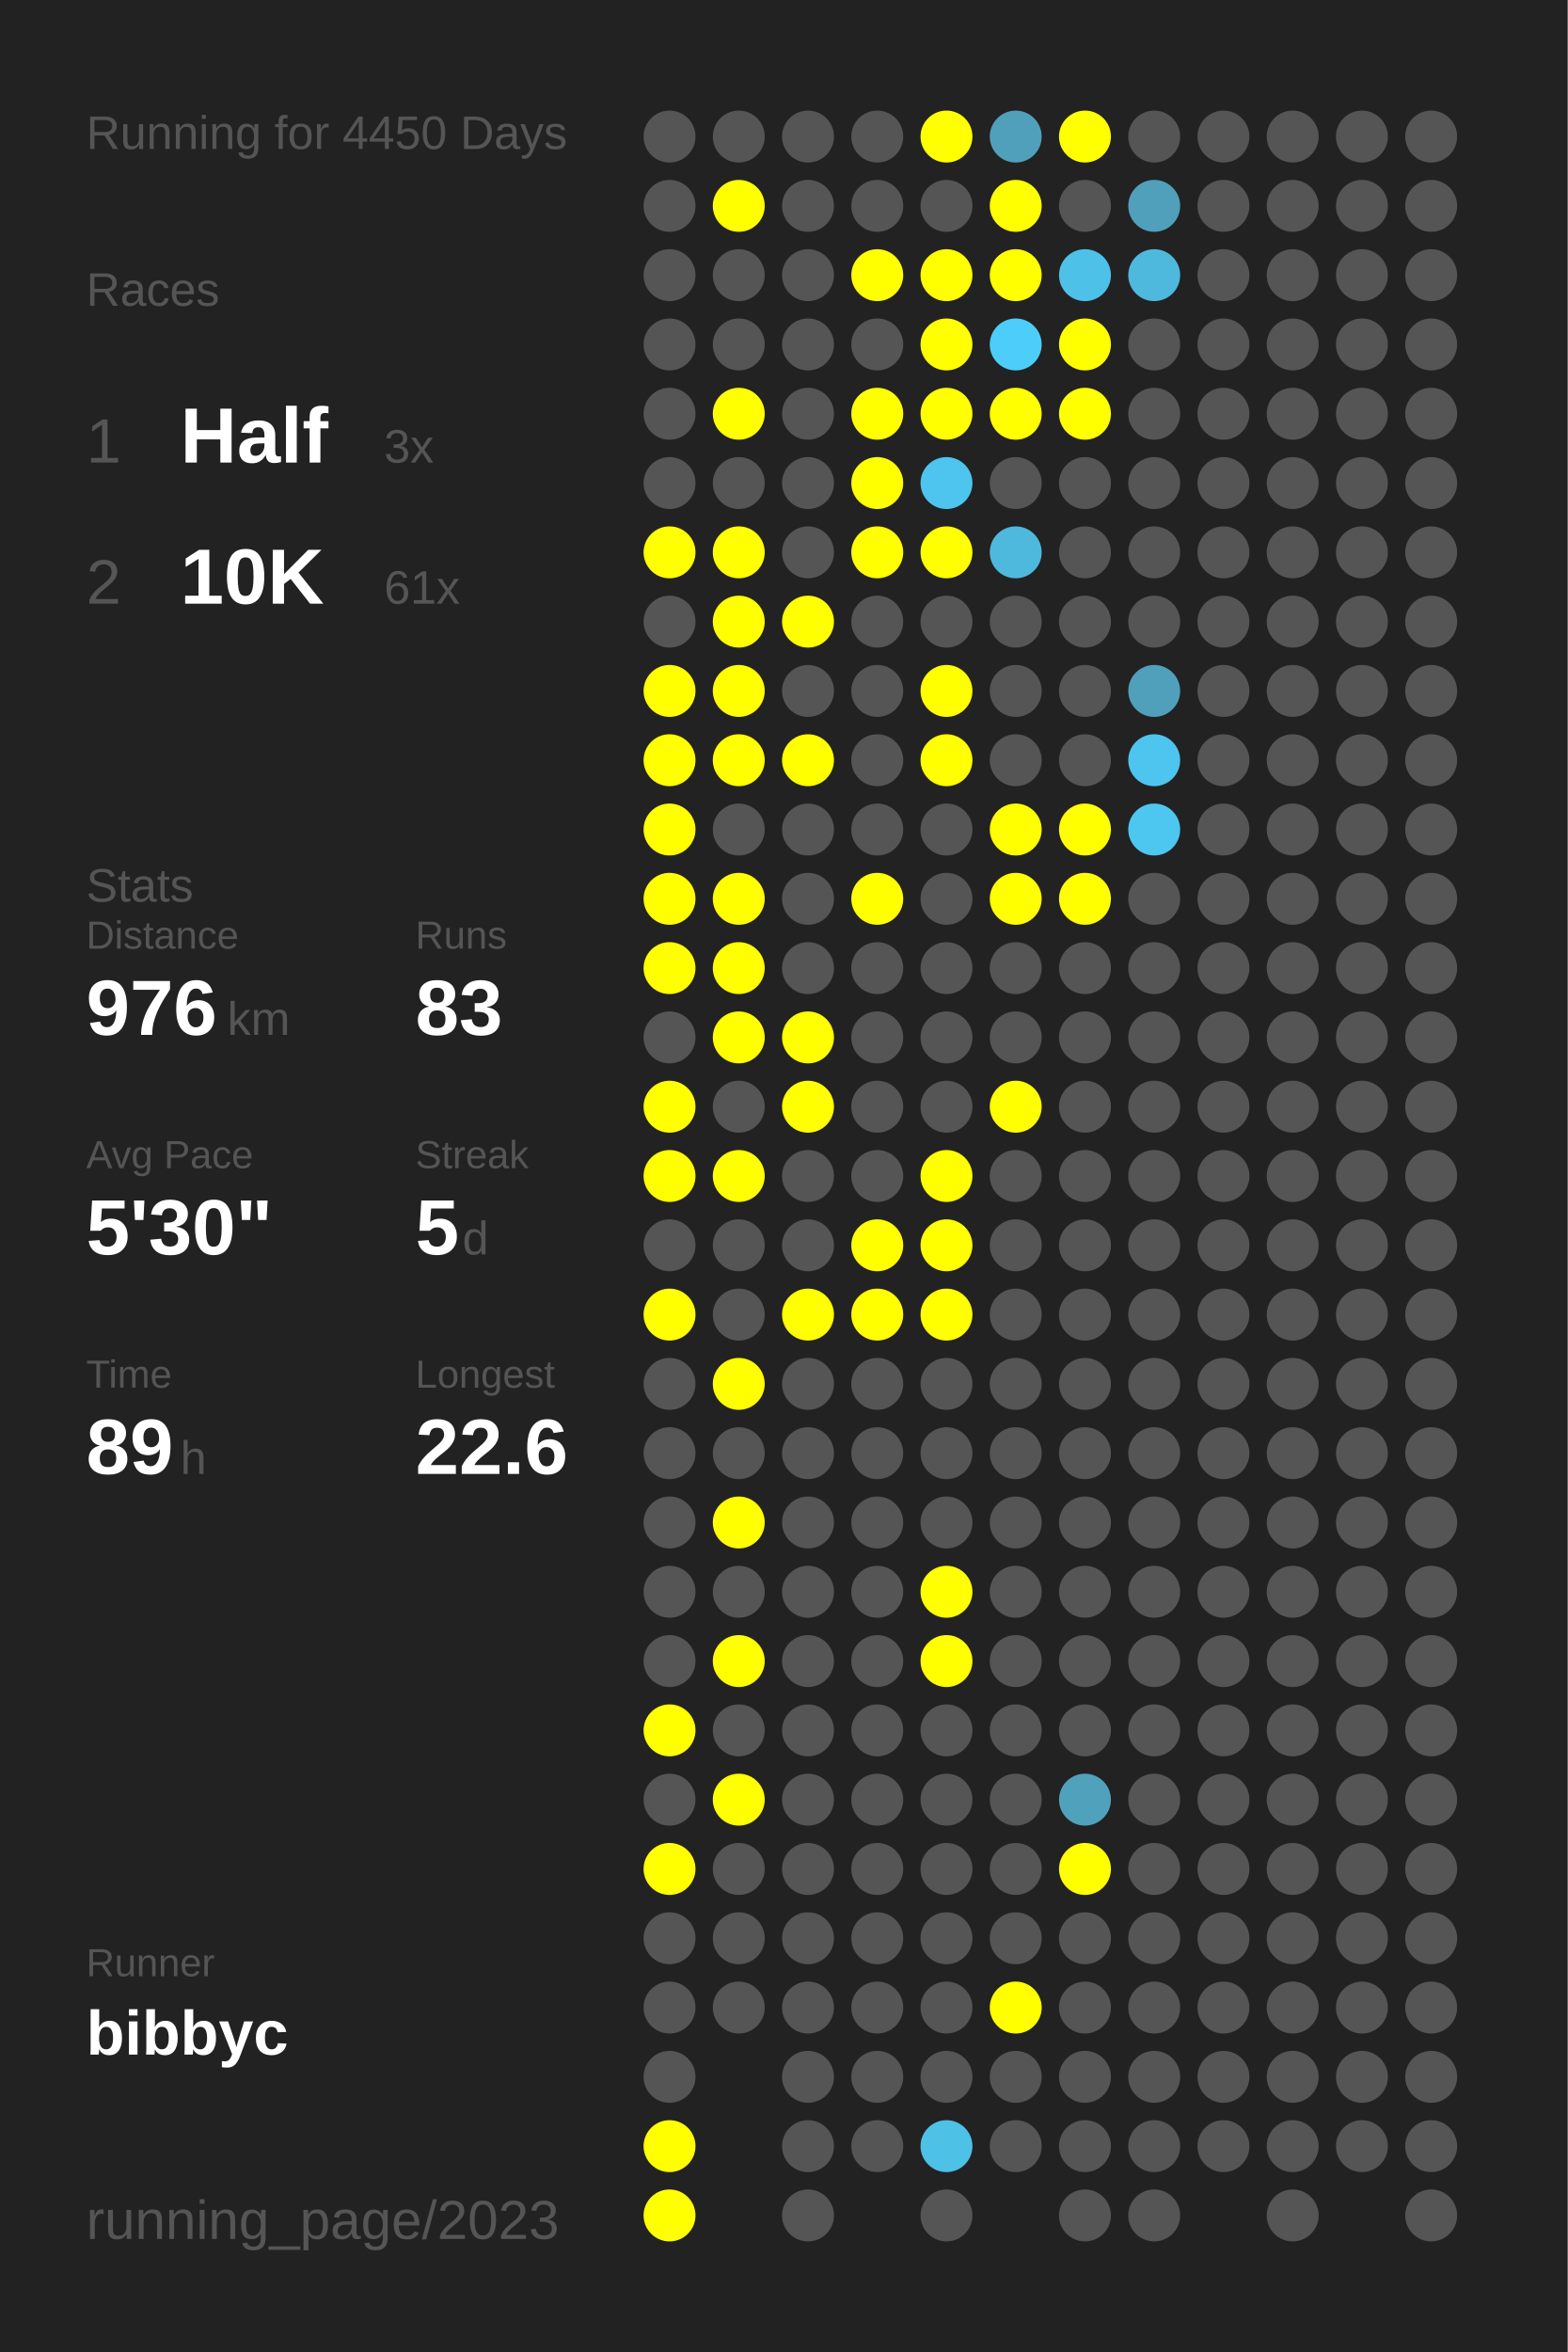
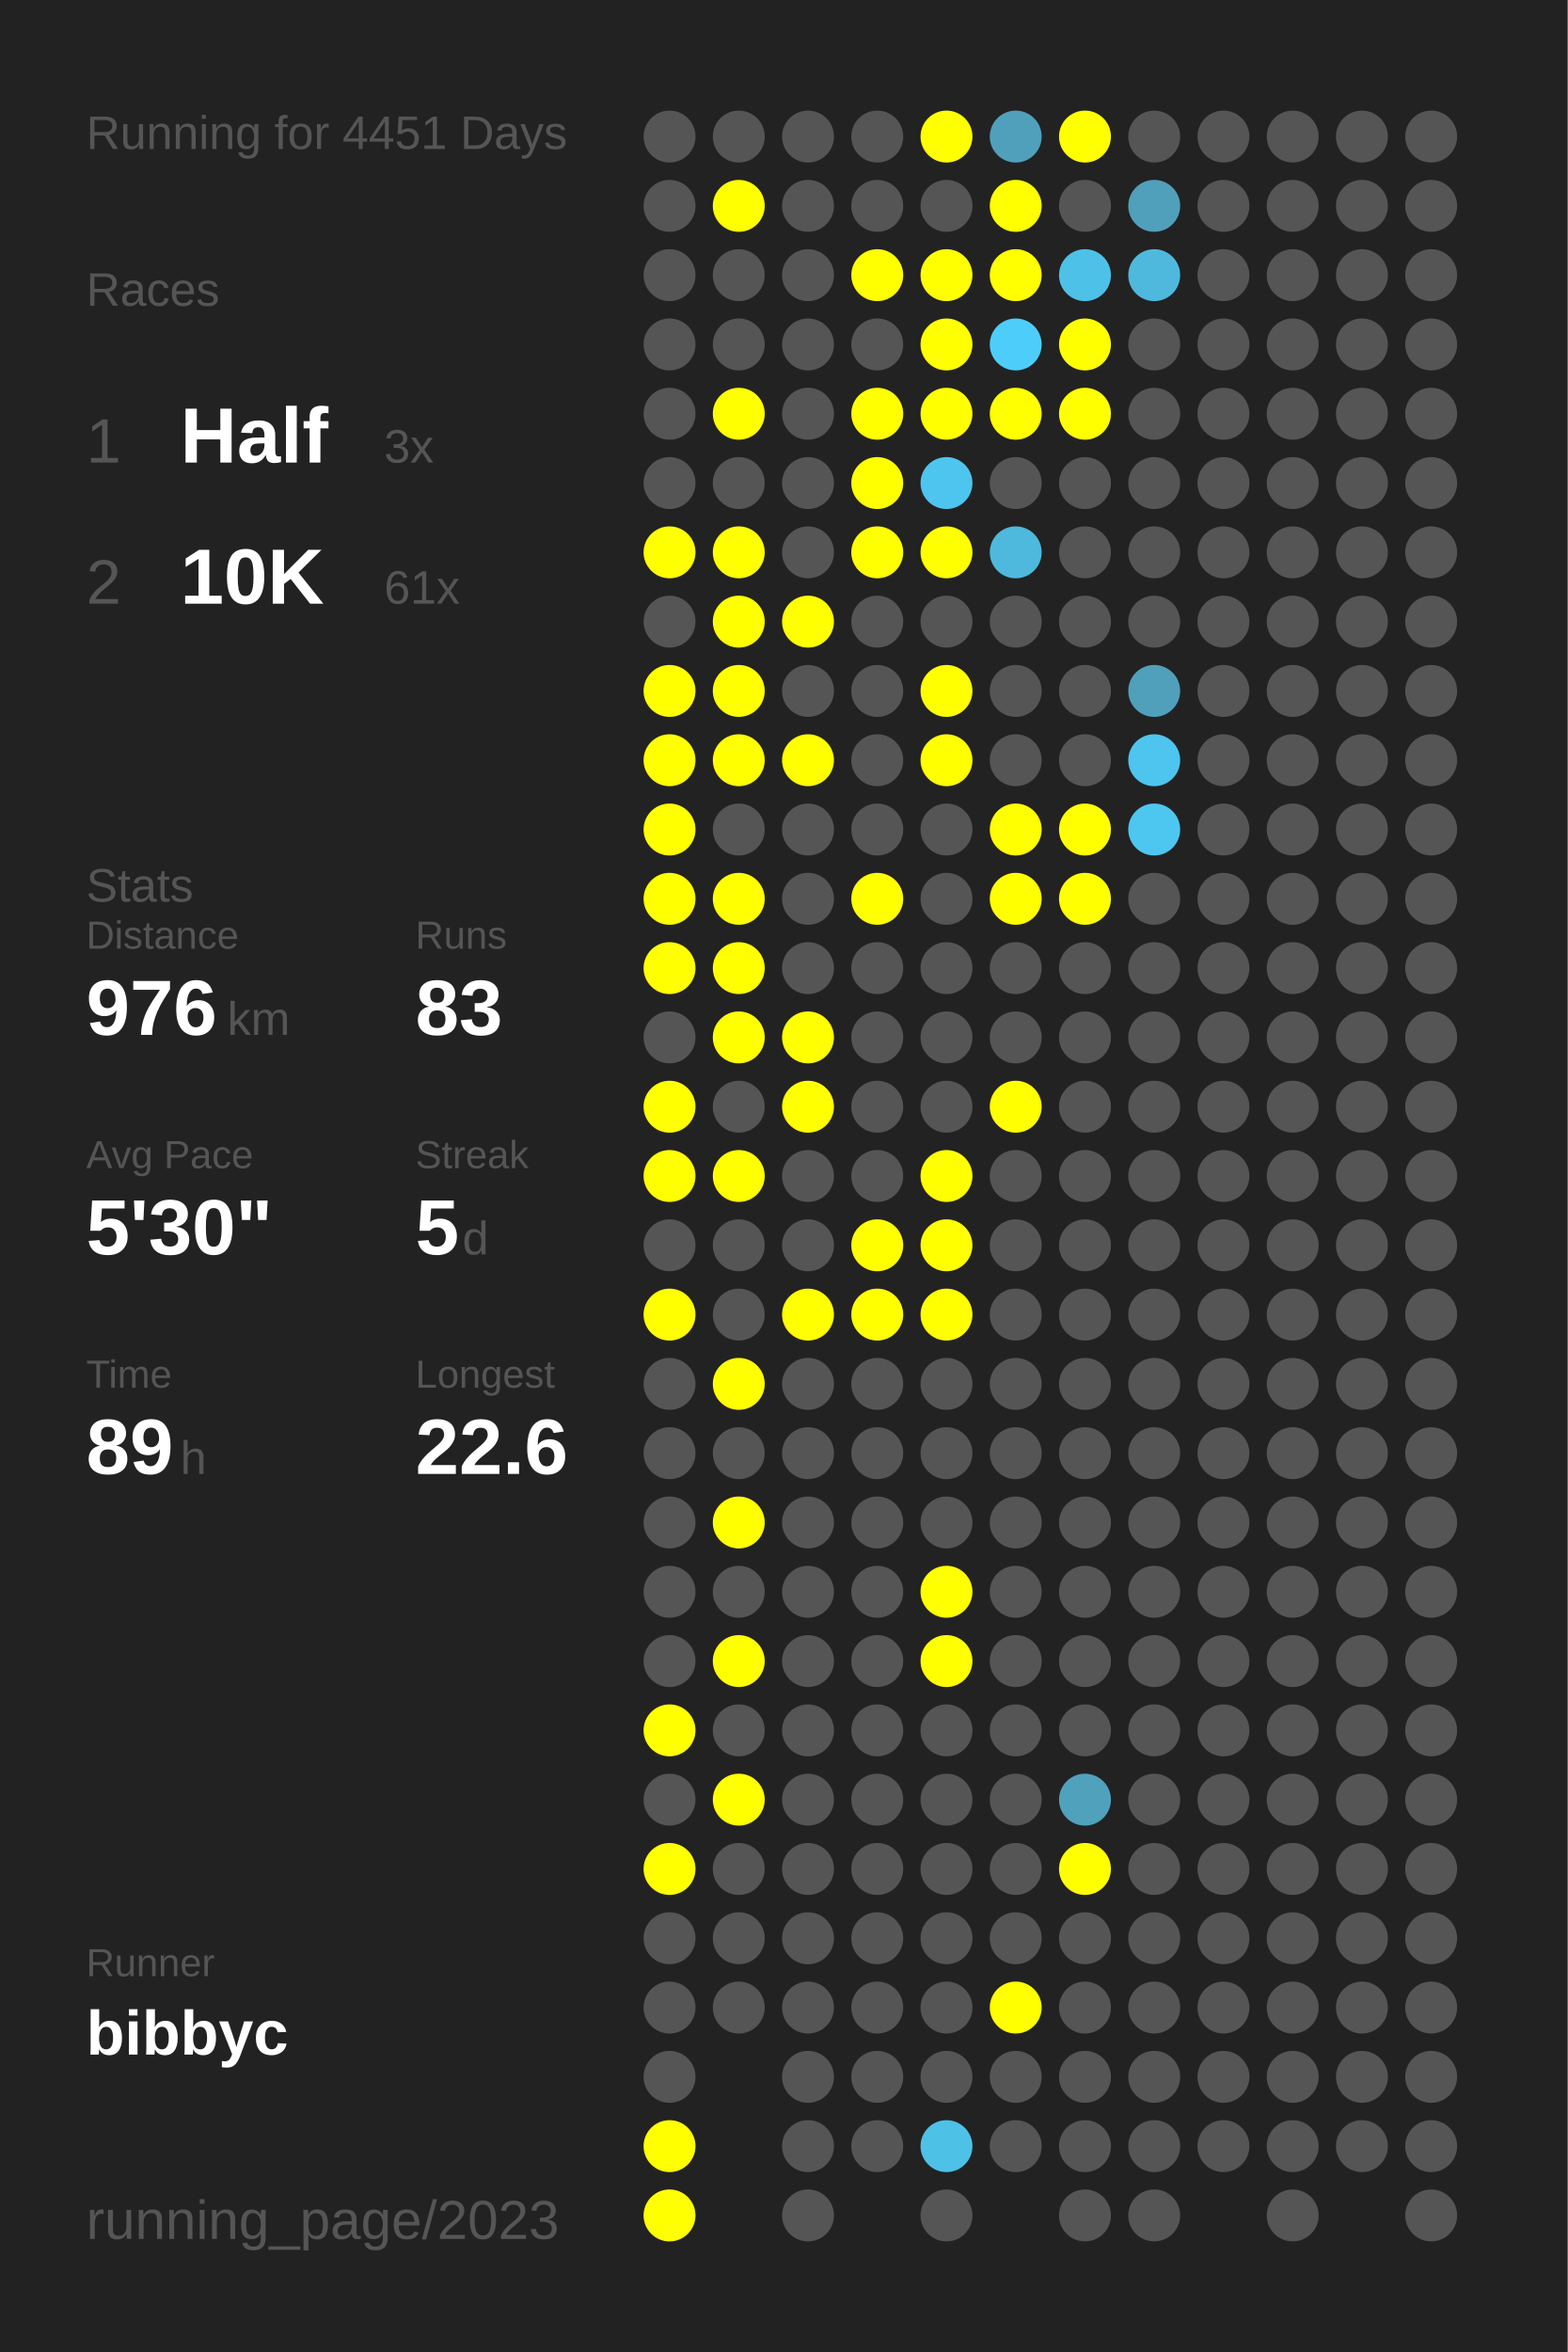
<svg xmlns="http://www.w3.org/2000/svg" baseProfile="full" height="300mm" version="1.1" viewBox="0,0,200,300" width="200mm">
  <defs />
  <rect fill="#222222" height="300" width="200" x="0" y="0" />
-   <text fill="#555555" style="font-size:6px; font-family:Arial;" x="11" y="19">Running for 4450 Days</text>
+   <text fill="#555555" style="font-size:6px; font-family:Arial;" x="11" y="19">Running for 4451 Days</text>
  <text fill="#555555" style="font-size:6px; font-family:Arial;" x="11" y="39">Races</text>
  <text fill="#555555" style="font-size:8px; font-family:Arial;" x="11" y="59">1</text>
  <text fill="#FFFFFF" style="font-size:10px; font-family:Arial; font-weight:bold;" x="23" y="59">Half</text>
  <text fill="#555555" style="font-size:6px; font-family:Arial;" x="49" y="59">3x</text>
  <text fill="#555555" style="font-size:8px; font-family:Arial;" x="11" y="77">2</text>
  <text fill="#FFFFFF" style="font-size:10px; font-family:Arial; font-weight:bold;" x="23" y="77">10K</text>
  <text fill="#555555" style="font-size:6px; font-family:Arial;" x="49" y="77">61x</text>
  <text fill="#555555" style="font-size:6px; font-family:Arial;" x="11" y="115">Stats</text>
  <text fill="#555555" style="font-size:5px; font-family:Arial;" x="11" y="121">Distance</text>
  <text fill="#FFFFFF" style="font-size:10px; font-family:Arial; font-weight:bold;" x="11" y="132">976</text>
  <text fill="#555555" style="font-size:6px; font-family:Arial;" x="29" y="132">km</text>
  <text fill="#555555" style="font-size:5px; font-family:Arial;" x="53" y="121">Runs</text>
  <text fill="#FFFFFF" style="font-size:10px; font-family:Arial; font-weight:bold;" x="53" y="132">83</text>
  <text fill="#555555" style="font-size:5px; font-family:Arial;" x="11" y="149">Avg Pace</text>
  <text fill="#FFFFFF" style="font-size:10px; font-family:Arial; font-weight:bold;" x="11" y="160">5'30"</text>
  <text fill="#555555" style="font-size:5px; font-family:Arial;" x="53" y="149">Streak</text>
  <text fill="#FFFFFF" style="font-size:10px; font-family:Arial; font-weight:bold;" x="53" y="160">5</text>
  <text fill="#555555" style="font-size:6px; font-family:Arial;" x="59" y="160">d</text>
  <text fill="#555555" style="font-size:5px; font-family:Arial;" x="11" y="177">Time</text>
  <text fill="#FFFFFF" style="font-size:10px; font-family:Arial; font-weight:bold;" x="11" y="188">89</text>
  <text fill="#555555" style="font-size:6px; font-family:Arial;" x="23" y="188">h</text>
  <text fill="#555555" style="font-size:5px; font-family:Arial;" x="53" y="177">Longest</text>
  <text fill="#FFFFFF" style="font-size:10px; font-family:Arial; font-weight:bold;" x="53" y="188">22.6</text>
  <text fill="#555555" style="font-size:5px; font-family:Arial;" x="11" y="252.065">Runner</text>
  <text fill="#FFFFFF" style="font-size:8px; font-family:Arial; font-weight:bold;" x="11" y="262.065">bibbyc</text>
  <text fill="#555555" style="font-size:7px; font-family:Arial;" x="11" y="285.581">running_page/2023</text>
  <circle cx="85.417" cy="17.419" fill="#555555" r="3.312" />
  <circle cx="85.417" cy="26.258" fill="#555555" r="3.312" />
  <circle cx="85.417" cy="35.097" fill="#555555" r="3.312" />
  <circle cx="85.417" cy="43.935" fill="#555555" r="3.312" />
  <circle cx="85.417" cy="52.774" fill="#555555" r="3.312" />
  <circle cx="85.417" cy="61.613" fill="#555555" r="3.312" />
  <circle cx="85.417" cy="70.452" fill="#FFFF00" r="3.312" />
  <circle cx="85.417" cy="79.29" fill="#555555" r="3.312" />
  <circle cx="85.417" cy="88.129" fill="#FFFF00" r="3.312" />
  <circle cx="85.417" cy="96.968" fill="#FFFF00" r="3.312" />
  <circle cx="85.417" cy="105.806" fill="#FFFF00" r="3.312" />
  <circle cx="85.417" cy="114.645" fill="#FFFF00" r="3.312" />
  <circle cx="85.417" cy="123.484" fill="#FFFF00" r="3.312" />
  <circle cx="85.417" cy="132.323" fill="#555555" r="3.312" />
  <circle cx="85.417" cy="141.161" fill="#FFFF00" r="3.312" />
  <circle cx="85.417" cy="150" fill="#FFFF00" r="3.312" />
  <circle cx="85.417" cy="158.839" fill="#555555" r="3.312" />
  <circle cx="85.417" cy="167.677" fill="#FFFF00" r="3.312" />
  <circle cx="85.417" cy="176.516" fill="#555555" r="3.312" />
  <circle cx="85.417" cy="185.355" fill="#555555" r="3.312" />
  <circle cx="85.417" cy="194.194" fill="#555555" r="3.312" />
  <circle cx="85.417" cy="203.032" fill="#555555" r="3.312" />
  <circle cx="85.417" cy="211.871" fill="#555555" r="3.312" />
  <circle cx="85.417" cy="220.71" fill="#FFFF00" r="3.312" />
  <circle cx="85.417" cy="229.548" fill="#555555" r="3.312" />
  <circle cx="85.417" cy="238.387" fill="#FFFF00" r="3.312" />
  <circle cx="85.417" cy="247.226" fill="#555555" r="3.312" />
  <circle cx="85.417" cy="256.065" fill="#555555" r="3.312" />
  <circle cx="85.417" cy="264.903" fill="#555555" r="3.312" />
  <circle cx="85.417" cy="273.742" fill="#FFFF00" r="3.312" />
  <circle cx="85.417" cy="282.581" fill="#FFFF00" r="3.312" />
  <circle cx="94.25" cy="17.419" fill="#555555" r="3.312" />
  <circle cx="94.25" cy="26.258" fill="#FFFF00" r="3.312" />
  <circle cx="94.25" cy="35.097" fill="#555555" r="3.312" />
  <circle cx="94.25" cy="43.935" fill="#555555" r="3.312" />
  <circle cx="94.25" cy="52.774" fill="#FFFF00" r="3.312" />
  <circle cx="94.25" cy="61.613" fill="#555555" r="3.312" />
  <circle cx="94.25" cy="70.452" fill="#FFFF00" r="3.312" />
  <circle cx="94.25" cy="79.29" fill="#FFFF00" r="3.312" />
  <circle cx="94.25" cy="88.129" fill="#FFFF00" r="3.312" />
  <circle cx="94.25" cy="96.968" fill="#FFFF00" r="3.312" />
  <circle cx="94.25" cy="105.806" fill="#555555" r="3.312" />
  <circle cx="94.25" cy="114.645" fill="#FFFF00" r="3.312" />
  <circle cx="94.25" cy="123.484" fill="#FFFF00" r="3.312" />
  <circle cx="94.25" cy="132.323" fill="#FFFF00" r="3.312" />
  <circle cx="94.25" cy="141.161" fill="#555555" r="3.312" />
  <circle cx="94.25" cy="150" fill="#FFFF00" r="3.312" />
  <circle cx="94.25" cy="158.839" fill="#555555" r="3.312" />
  <circle cx="94.25" cy="167.677" fill="#555555" r="3.312" />
  <circle cx="94.25" cy="176.516" fill="#FFFF00" r="3.312" />
  <circle cx="94.25" cy="185.355" fill="#555555" r="3.312" />
  <circle cx="94.25" cy="194.194" fill="#FFFF00" r="3.312" />
  <circle cx="94.25" cy="203.032" fill="#555555" r="3.312" />
  <circle cx="94.25" cy="211.871" fill="#FFFF00" r="3.312" />
  <circle cx="94.25" cy="220.71" fill="#555555" r="3.312" />
  <circle cx="94.25" cy="229.548" fill="#FFFF00" r="3.312" />
  <circle cx="94.25" cy="238.387" fill="#555555" r="3.312" />
  <circle cx="94.25" cy="247.226" fill="#555555" r="3.312" />
  <circle cx="94.25" cy="256.065" fill="#555555" r="3.312" />
  <circle cx="103.083" cy="17.419" fill="#555555" r="3.312" />
  <circle cx="103.083" cy="26.258" fill="#555555" r="3.312" />
  <circle cx="103.083" cy="35.097" fill="#555555" r="3.312" />
  <circle cx="103.083" cy="43.935" fill="#555555" r="3.312" />
  <circle cx="103.083" cy="52.774" fill="#555555" r="3.312" />
  <circle cx="103.083" cy="61.613" fill="#555555" r="3.312" />
  <circle cx="103.083" cy="70.452" fill="#555555" r="3.312" />
  <circle cx="103.083" cy="79.29" fill="#FFFF00" r="3.312" />
  <circle cx="103.083" cy="88.129" fill="#555555" r="3.312" />
  <circle cx="103.083" cy="96.968" fill="#FFFF00" r="3.312" />
  <circle cx="103.083" cy="105.806" fill="#555555" r="3.312" />
  <circle cx="103.083" cy="114.645" fill="#555555" r="3.312" />
  <circle cx="103.083" cy="123.484" fill="#555555" r="3.312" />
  <circle cx="103.083" cy="132.323" fill="#FFFF00" r="3.312" />
  <circle cx="103.083" cy="141.161" fill="#FFFF00" r="3.312" />
  <circle cx="103.083" cy="150" fill="#555555" r="3.312" />
  <circle cx="103.083" cy="158.839" fill="#555555" r="3.312" />
  <circle cx="103.083" cy="167.677" fill="#FFFF00" r="3.312" />
  <circle cx="103.083" cy="176.516" fill="#555555" r="3.312" />
  <circle cx="103.083" cy="185.355" fill="#555555" r="3.312" />
  <circle cx="103.083" cy="194.194" fill="#555555" r="3.312" />
  <circle cx="103.083" cy="203.032" fill="#555555" r="3.312" />
  <circle cx="103.083" cy="211.871" fill="#555555" r="3.312" />
  <circle cx="103.083" cy="220.71" fill="#555555" r="3.312" />
  <circle cx="103.083" cy="229.548" fill="#555555" r="3.312" />
  <circle cx="103.083" cy="238.387" fill="#555555" r="3.312" />
  <circle cx="103.083" cy="247.226" fill="#555555" r="3.312" />
  <circle cx="103.083" cy="256.065" fill="#555555" r="3.312" />
  <circle cx="103.083" cy="264.903" fill="#555555" r="3.312" />
  <circle cx="103.083" cy="273.742" fill="#555555" r="3.312" />
  <circle cx="103.083" cy="282.581" fill="#555555" r="3.312" />
  <circle cx="111.917" cy="17.419" fill="#555555" r="3.312" />
  <circle cx="111.917" cy="26.258" fill="#555555" r="3.312" />
  <circle cx="111.917" cy="35.097" fill="#FFFF00" r="3.312" />
  <circle cx="111.917" cy="43.935" fill="#555555" r="3.312" />
  <circle cx="111.917" cy="52.774" fill="#FFFF00" r="3.312" />
  <circle cx="111.917" cy="61.613" fill="#FFFF00" r="3.312" />
  <circle cx="111.917" cy="70.452" fill="#FFFF00" r="3.312" />
  <circle cx="111.917" cy="79.29" fill="#555555" r="3.312" />
  <circle cx="111.917" cy="88.129" fill="#555555" r="3.312" />
  <circle cx="111.917" cy="96.968" fill="#555555" r="3.312" />
  <circle cx="111.917" cy="105.806" fill="#555555" r="3.312" />
  <circle cx="111.917" cy="114.645" fill="#FFFF00" r="3.312" />
  <circle cx="111.917" cy="123.484" fill="#555555" r="3.312" />
  <circle cx="111.917" cy="132.323" fill="#555555" r="3.312" />
  <circle cx="111.917" cy="141.161" fill="#555555" r="3.312" />
  <circle cx="111.917" cy="150" fill="#555555" r="3.312" />
  <circle cx="111.917" cy="158.839" fill="#FFFF00" r="3.312" />
  <circle cx="111.917" cy="167.677" fill="#FFFF00" r="3.312" />
  <circle cx="111.917" cy="176.516" fill="#555555" r="3.312" />
  <circle cx="111.917" cy="185.355" fill="#555555" r="3.312" />
  <circle cx="111.917" cy="194.194" fill="#555555" r="3.312" />
  <circle cx="111.917" cy="203.032" fill="#555555" r="3.312" />
  <circle cx="111.917" cy="211.871" fill="#555555" r="3.312" />
  <circle cx="111.917" cy="220.71" fill="#555555" r="3.312" />
  <circle cx="111.917" cy="229.548" fill="#555555" r="3.312" />
  <circle cx="111.917" cy="238.387" fill="#555555" r="3.312" />
  <circle cx="111.917" cy="247.226" fill="#555555" r="3.312" />
  <circle cx="111.917" cy="256.065" fill="#555555" r="3.312" />
  <circle cx="111.917" cy="264.903" fill="#555555" r="3.312" />
  <circle cx="111.917" cy="273.742" fill="#555555" r="3.312" />
  <circle cx="120.75" cy="17.419" fill="#FFFF00" r="3.312" />
  <circle cx="120.75" cy="26.258" fill="#555555" r="3.312" />
  <circle cx="120.75" cy="35.097" fill="#FFFF00" r="3.312" />
  <circle cx="120.75" cy="43.935" fill="#FFFF00" r="3.312" />
  <circle cx="120.75" cy="52.774" fill="#FFFF00" r="3.312" />
  <circle cx="120.75" cy="61.613" fill="#4dc5ee" r="3.312" />
  <circle cx="120.75" cy="70.452" fill="#FFFF00" r="3.312" />
  <circle cx="120.75" cy="79.29" fill="#555555" r="3.312" />
  <circle cx="120.75" cy="88.129" fill="#FFFF00" r="3.312" />
  <circle cx="120.75" cy="96.968" fill="#FFFF00" r="3.312" />
  <circle cx="120.75" cy="105.806" fill="#555555" r="3.312" />
  <circle cx="120.75" cy="114.645" fill="#555555" r="3.312" />
  <circle cx="120.75" cy="123.484" fill="#555555" r="3.312" />
  <circle cx="120.75" cy="132.323" fill="#555555" r="3.312" />
  <circle cx="120.75" cy="141.161" fill="#555555" r="3.312" />
  <circle cx="120.75" cy="150" fill="#FFFF00" r="3.312" />
  <circle cx="120.75" cy="158.839" fill="#FFFF00" r="3.312" />
  <circle cx="120.75" cy="167.677" fill="#FFFF00" r="3.312" />
  <circle cx="120.75" cy="176.516" fill="#555555" r="3.312" />
  <circle cx="120.75" cy="185.355" fill="#555555" r="3.312" />
  <circle cx="120.75" cy="194.194" fill="#555555" r="3.312" />
  <circle cx="120.75" cy="203.032" fill="#FFFF00" r="3.312" />
  <circle cx="120.75" cy="211.871" fill="#FFFF00" r="3.312" />
  <circle cx="120.75" cy="220.71" fill="#555555" r="3.312" />
  <circle cx="120.75" cy="229.548" fill="#555555" r="3.312" />
  <circle cx="120.75" cy="238.387" fill="#555555" r="3.312" />
  <circle cx="120.75" cy="247.226" fill="#555555" r="3.312" />
  <circle cx="120.75" cy="256.065" fill="#555555" r="3.312" />
  <circle cx="120.75" cy="264.903" fill="#555555" r="3.312" />
  <circle cx="120.75" cy="273.742" fill="#4ec1e7" r="3.312" />
  <circle cx="120.75" cy="282.581" fill="#555555" r="3.312" />
  <circle cx="129.583" cy="17.419" fill="#50a0bb" r="3.312" />
  <circle cx="129.583" cy="26.258" fill="#FFFF00" r="3.312" />
  <circle cx="129.583" cy="35.097" fill="#FFFF00" r="3.312" />
  <circle cx="129.583" cy="43.935" fill="#4dcefa" r="3.312" />
  <circle cx="129.583" cy="52.774" fill="#FFFF00" r="3.312" />
  <circle cx="129.583" cy="61.613" fill="#555555" r="3.312" />
  <circle cx="129.583" cy="70.452" fill="#4eb9dd" r="3.312" />
  <circle cx="129.583" cy="79.29" fill="#555555" r="3.312" />
  <circle cx="129.583" cy="88.129" fill="#555555" r="3.312" />
  <circle cx="129.583" cy="96.968" fill="#555555" r="3.312" />
  <circle cx="129.583" cy="105.806" fill="#FFFF00" r="3.312" />
  <circle cx="129.583" cy="114.645" fill="#FFFF00" r="3.312" />
  <circle cx="129.583" cy="123.484" fill="#555555" r="3.312" />
  <circle cx="129.583" cy="132.323" fill="#555555" r="3.312" />
  <circle cx="129.583" cy="141.161" fill="#FFFF00" r="3.312" />
  <circle cx="129.583" cy="150" fill="#555555" r="3.312" />
  <circle cx="129.583" cy="158.839" fill="#555555" r="3.312" />
  <circle cx="129.583" cy="167.677" fill="#555555" r="3.312" />
  <circle cx="129.583" cy="176.516" fill="#555555" r="3.312" />
  <circle cx="129.583" cy="185.355" fill="#555555" r="3.312" />
  <circle cx="129.583" cy="194.194" fill="#555555" r="3.312" />
  <circle cx="129.583" cy="203.032" fill="#555555" r="3.312" />
  <circle cx="129.583" cy="211.871" fill="#555555" r="3.312" />
  <circle cx="129.583" cy="220.71" fill="#555555" r="3.312" />
  <circle cx="129.583" cy="229.548" fill="#555555" r="3.312" />
  <circle cx="129.583" cy="238.387" fill="#555555" r="3.312" />
  <circle cx="129.583" cy="247.226" fill="#555555" r="3.312" />
  <circle cx="129.583" cy="256.065" fill="#FFFF00" r="3.312" />
  <circle cx="129.583" cy="264.903" fill="#555555" r="3.312" />
  <circle cx="129.583" cy="273.742" fill="#555555" r="3.312" />
  <circle cx="138.417" cy="17.419" fill="#FFFF00" r="3.312" />
  <circle cx="138.417" cy="26.258" fill="#555555" r="3.312" />
  <circle cx="138.417" cy="35.097" fill="#4ec1e8" r="3.312" />
  <circle cx="138.417" cy="43.935" fill="#FFFF00" r="3.312" />
  <circle cx="138.417" cy="52.774" fill="#FFFF00" r="3.312" />
  <circle cx="138.417" cy="61.613" fill="#555555" r="3.312" />
  <circle cx="138.417" cy="70.452" fill="#555555" r="3.312" />
  <circle cx="138.417" cy="79.29" fill="#555555" r="3.312" />
  <circle cx="138.417" cy="88.129" fill="#555555" r="3.312" />
  <circle cx="138.417" cy="96.968" fill="#555555" r="3.312" />
  <circle cx="138.417" cy="105.806" fill="#FFFF00" r="3.312" />
  <circle cx="138.417" cy="114.645" fill="#FFFF00" r="3.312" />
  <circle cx="138.417" cy="123.484" fill="#555555" r="3.312" />
  <circle cx="138.417" cy="132.323" fill="#555555" r="3.312" />
  <circle cx="138.417" cy="141.161" fill="#555555" r="3.312" />
  <circle cx="138.417" cy="150" fill="#555555" r="3.312" />
  <circle cx="138.417" cy="158.839" fill="#555555" r="3.312" />
  <circle cx="138.417" cy="167.677" fill="#555555" r="3.312" />
  <circle cx="138.417" cy="176.516" fill="#555555" r="3.312" />
  <circle cx="138.417" cy="185.355" fill="#555555" r="3.312" />
  <circle cx="138.417" cy="194.194" fill="#555555" r="3.312" />
  <circle cx="138.417" cy="203.032" fill="#555555" r="3.312" />
  <circle cx="138.417" cy="211.871" fill="#555555" r="3.312" />
  <circle cx="138.417" cy="220.71" fill="#555555" r="3.312" />
  <circle cx="138.417" cy="229.548" fill="#50a1bc" r="3.312" />
  <circle cx="138.417" cy="238.387" fill="#FFFF00" r="3.312" />
  <circle cx="138.417" cy="247.226" fill="#555555" r="3.312" />
  <circle cx="138.417" cy="256.065" fill="#555555" r="3.312" />
  <circle cx="138.417" cy="264.903" fill="#555555" r="3.312" />
  <circle cx="138.417" cy="273.742" fill="#555555" r="3.312" />
  <circle cx="138.417" cy="282.581" fill="#555555" r="3.312" />
  <circle cx="147.25" cy="17.419" fill="#555555" r="3.312" />
  <circle cx="147.25" cy="26.258" fill="#50a0bb" r="3.312" />
  <circle cx="147.25" cy="35.097" fill="#4eb9dd" r="3.312" />
  <circle cx="147.25" cy="43.935" fill="#555555" r="3.312" />
  <circle cx="147.25" cy="52.774" fill="#555555" r="3.312" />
  <circle cx="147.25" cy="61.613" fill="#555555" r="3.312" />
  <circle cx="147.25" cy="70.452" fill="#555555" r="3.312" />
  <circle cx="147.25" cy="79.29" fill="#555555" r="3.312" />
  <circle cx="147.25" cy="88.129" fill="#50a0bb" r="3.312" />
  <circle cx="147.25" cy="96.968" fill="#4dc5ee" r="3.312" />
  <circle cx="147.25" cy="105.806" fill="#4dc7f0" r="3.312" />
  <circle cx="147.25" cy="114.645" fill="#555555" r="3.312" />
  <circle cx="147.25" cy="123.484" fill="#555555" r="3.312" />
  <circle cx="147.25" cy="132.323" fill="#555555" r="3.312" />
  <circle cx="147.25" cy="141.161" fill="#555555" r="3.312" />
  <circle cx="147.25" cy="150" fill="#555555" r="3.312" />
  <circle cx="147.25" cy="158.839" fill="#555555" r="3.312" />
  <circle cx="147.25" cy="167.677" fill="#555555" r="3.312" />
  <circle cx="147.25" cy="176.516" fill="#555555" r="3.312" />
  <circle cx="147.25" cy="185.355" fill="#555555" r="3.312" />
  <circle cx="147.25" cy="194.194" fill="#555555" r="3.312" />
  <circle cx="147.25" cy="203.032" fill="#555555" r="3.312" />
  <circle cx="147.25" cy="211.871" fill="#555555" r="3.312" />
  <circle cx="147.25" cy="220.71" fill="#555555" r="3.312" />
  <circle cx="147.25" cy="229.548" fill="#555555" r="3.312" />
  <circle cx="147.25" cy="238.387" fill="#555555" r="3.312" />
  <circle cx="147.25" cy="247.226" fill="#555555" r="3.312" />
  <circle cx="147.25" cy="256.065" fill="#555555" r="3.312" />
  <circle cx="147.25" cy="264.903" fill="#555555" r="3.312" />
  <circle cx="147.25" cy="273.742" fill="#555555" r="3.312" />
  <circle cx="147.25" cy="282.581" fill="#555555" r="3.312" />
  <circle cx="156.083" cy="17.419" fill="#555555" r="3.312" />
  <circle cx="156.083" cy="26.258" fill="#555555" r="3.312" />
  <circle cx="156.083" cy="35.097" fill="#555555" r="3.312" />
  <circle cx="156.083" cy="43.935" fill="#555555" r="3.312" />
  <circle cx="156.083" cy="52.774" fill="#555555" r="3.312" />
  <circle cx="156.083" cy="61.613" fill="#555555" r="3.312" />
  <circle cx="156.083" cy="70.452" fill="#555555" r="3.312" />
  <circle cx="156.083" cy="79.29" fill="#555555" r="3.312" />
  <circle cx="156.083" cy="88.129" fill="#555555" r="3.312" />
  <circle cx="156.083" cy="96.968" fill="#555555" r="3.312" />
  <circle cx="156.083" cy="105.806" fill="#555555" r="3.312" />
  <circle cx="156.083" cy="114.645" fill="#555555" r="3.312" />
  <circle cx="156.083" cy="123.484" fill="#555555" r="3.312" />
  <circle cx="156.083" cy="132.323" fill="#555555" r="3.312" />
  <circle cx="156.083" cy="141.161" fill="#555555" r="3.312" />
  <circle cx="156.083" cy="150" fill="#555555" r="3.312" />
  <circle cx="156.083" cy="158.839" fill="#555555" r="3.312" />
  <circle cx="156.083" cy="167.677" fill="#555555" r="3.312" />
  <circle cx="156.083" cy="176.516" fill="#555555" r="3.312" />
  <circle cx="156.083" cy="185.355" fill="#555555" r="3.312" />
  <circle cx="156.083" cy="194.194" fill="#555555" r="3.312" />
  <circle cx="156.083" cy="203.032" fill="#555555" r="3.312" />
  <circle cx="156.083" cy="211.871" fill="#555555" r="3.312" />
  <circle cx="156.083" cy="220.71" fill="#555555" r="3.312" />
  <circle cx="156.083" cy="229.548" fill="#555555" r="3.312" />
  <circle cx="156.083" cy="238.387" fill="#555555" r="3.312" />
  <circle cx="156.083" cy="247.226" fill="#555555" r="3.312" />
  <circle cx="156.083" cy="256.065" fill="#555555" r="3.312" />
  <circle cx="156.083" cy="264.903" fill="#555555" r="3.312" />
  <circle cx="156.083" cy="273.742" fill="#555555" r="3.312" />
  <circle cx="164.917" cy="17.419" fill="#555555" r="3.312" />
  <circle cx="164.917" cy="26.258" fill="#555555" r="3.312" />
  <circle cx="164.917" cy="35.097" fill="#555555" r="3.312" />
  <circle cx="164.917" cy="43.935" fill="#555555" r="3.312" />
  <circle cx="164.917" cy="52.774" fill="#555555" r="3.312" />
  <circle cx="164.917" cy="61.613" fill="#555555" r="3.312" />
  <circle cx="164.917" cy="70.452" fill="#555555" r="3.312" />
  <circle cx="164.917" cy="79.29" fill="#555555" r="3.312" />
  <circle cx="164.917" cy="88.129" fill="#555555" r="3.312" />
  <circle cx="164.917" cy="96.968" fill="#555555" r="3.312" />
  <circle cx="164.917" cy="105.806" fill="#555555" r="3.312" />
  <circle cx="164.917" cy="114.645" fill="#555555" r="3.312" />
  <circle cx="164.917" cy="123.484" fill="#555555" r="3.312" />
  <circle cx="164.917" cy="132.323" fill="#555555" r="3.312" />
  <circle cx="164.917" cy="141.161" fill="#555555" r="3.312" />
  <circle cx="164.917" cy="150" fill="#555555" r="3.312" />
  <circle cx="164.917" cy="158.839" fill="#555555" r="3.312" />
  <circle cx="164.917" cy="167.677" fill="#555555" r="3.312" />
  <circle cx="164.917" cy="176.516" fill="#555555" r="3.312" />
  <circle cx="164.917" cy="185.355" fill="#555555" r="3.312" />
  <circle cx="164.917" cy="194.194" fill="#555555" r="3.312" />
  <circle cx="164.917" cy="203.032" fill="#555555" r="3.312" />
  <circle cx="164.917" cy="211.871" fill="#555555" r="3.312" />
  <circle cx="164.917" cy="220.71" fill="#555555" r="3.312" />
  <circle cx="164.917" cy="229.548" fill="#555555" r="3.312" />
  <circle cx="164.917" cy="238.387" fill="#555555" r="3.312" />
  <circle cx="164.917" cy="247.226" fill="#555555" r="3.312" />
  <circle cx="164.917" cy="256.065" fill="#555555" r="3.312" />
  <circle cx="164.917" cy="264.903" fill="#555555" r="3.312" />
  <circle cx="164.917" cy="273.742" fill="#555555" r="3.312" />
  <circle cx="164.917" cy="282.581" fill="#555555" r="3.312" />
  <circle cx="173.75" cy="17.419" fill="#555555" r="3.312" />
  <circle cx="173.75" cy="26.258" fill="#555555" r="3.312" />
  <circle cx="173.75" cy="35.097" fill="#555555" r="3.312" />
  <circle cx="173.75" cy="43.935" fill="#555555" r="3.312" />
  <circle cx="173.75" cy="52.774" fill="#555555" r="3.312" />
  <circle cx="173.75" cy="61.613" fill="#555555" r="3.312" />
  <circle cx="173.75" cy="70.452" fill="#555555" r="3.312" />
  <circle cx="173.75" cy="79.29" fill="#555555" r="3.312" />
  <circle cx="173.75" cy="88.129" fill="#555555" r="3.312" />
  <circle cx="173.75" cy="96.968" fill="#555555" r="3.312" />
  <circle cx="173.75" cy="105.806" fill="#555555" r="3.312" />
  <circle cx="173.75" cy="114.645" fill="#555555" r="3.312" />
  <circle cx="173.75" cy="123.484" fill="#555555" r="3.312" />
  <circle cx="173.75" cy="132.323" fill="#555555" r="3.312" />
  <circle cx="173.75" cy="141.161" fill="#555555" r="3.312" />
  <circle cx="173.75" cy="150" fill="#555555" r="3.312" />
  <circle cx="173.75" cy="158.839" fill="#555555" r="3.312" />
  <circle cx="173.75" cy="167.677" fill="#555555" r="3.312" />
  <circle cx="173.75" cy="176.516" fill="#555555" r="3.312" />
  <circle cx="173.75" cy="185.355" fill="#555555" r="3.312" />
  <circle cx="173.75" cy="194.194" fill="#555555" r="3.312" />
  <circle cx="173.75" cy="203.032" fill="#555555" r="3.312" />
  <circle cx="173.75" cy="211.871" fill="#555555" r="3.312" />
  <circle cx="173.75" cy="220.71" fill="#555555" r="3.312" />
  <circle cx="173.75" cy="229.548" fill="#555555" r="3.312" />
  <circle cx="173.75" cy="238.387" fill="#555555" r="3.312" />
  <circle cx="173.75" cy="247.226" fill="#555555" r="3.312" />
  <circle cx="173.75" cy="256.065" fill="#555555" r="3.312" />
  <circle cx="173.75" cy="264.903" fill="#555555" r="3.312" />
  <circle cx="173.75" cy="273.742" fill="#555555" r="3.312" />
  <circle cx="182.583" cy="17.419" fill="#555555" r="3.312" />
  <circle cx="182.583" cy="26.258" fill="#555555" r="3.312" />
  <circle cx="182.583" cy="35.097" fill="#555555" r="3.312" />
  <circle cx="182.583" cy="43.935" fill="#555555" r="3.312" />
  <circle cx="182.583" cy="52.774" fill="#555555" r="3.312" />
  <circle cx="182.583" cy="61.613" fill="#555555" r="3.312" />
  <circle cx="182.583" cy="70.452" fill="#555555" r="3.312" />
  <circle cx="182.583" cy="79.29" fill="#555555" r="3.312" />
  <circle cx="182.583" cy="88.129" fill="#555555" r="3.312" />
  <circle cx="182.583" cy="96.968" fill="#555555" r="3.312" />
  <circle cx="182.583" cy="105.806" fill="#555555" r="3.312" />
  <circle cx="182.583" cy="114.645" fill="#555555" r="3.312" />
  <circle cx="182.583" cy="123.484" fill="#555555" r="3.312" />
  <circle cx="182.583" cy="132.323" fill="#555555" r="3.312" />
  <circle cx="182.583" cy="141.161" fill="#555555" r="3.312" />
  <circle cx="182.583" cy="150" fill="#555555" r="3.312" />
  <circle cx="182.583" cy="158.839" fill="#555555" r="3.312" />
  <circle cx="182.583" cy="167.677" fill="#555555" r="3.312" />
  <circle cx="182.583" cy="176.516" fill="#555555" r="3.312" />
  <circle cx="182.583" cy="185.355" fill="#555555" r="3.312" />
  <circle cx="182.583" cy="194.194" fill="#555555" r="3.312" />
  <circle cx="182.583" cy="203.032" fill="#555555" r="3.312" />
  <circle cx="182.583" cy="211.871" fill="#555555" r="3.312" />
  <circle cx="182.583" cy="220.71" fill="#555555" r="3.312" />
  <circle cx="182.583" cy="229.548" fill="#555555" r="3.312" />
  <circle cx="182.583" cy="238.387" fill="#555555" r="3.312" />
  <circle cx="182.583" cy="247.226" fill="#555555" r="3.312" />
  <circle cx="182.583" cy="256.065" fill="#555555" r="3.312" />
  <circle cx="182.583" cy="264.903" fill="#555555" r="3.312" />
  <circle cx="182.583" cy="273.742" fill="#555555" r="3.312" />
  <circle cx="182.583" cy="282.581" fill="#555555" r="3.312" />
</svg>
